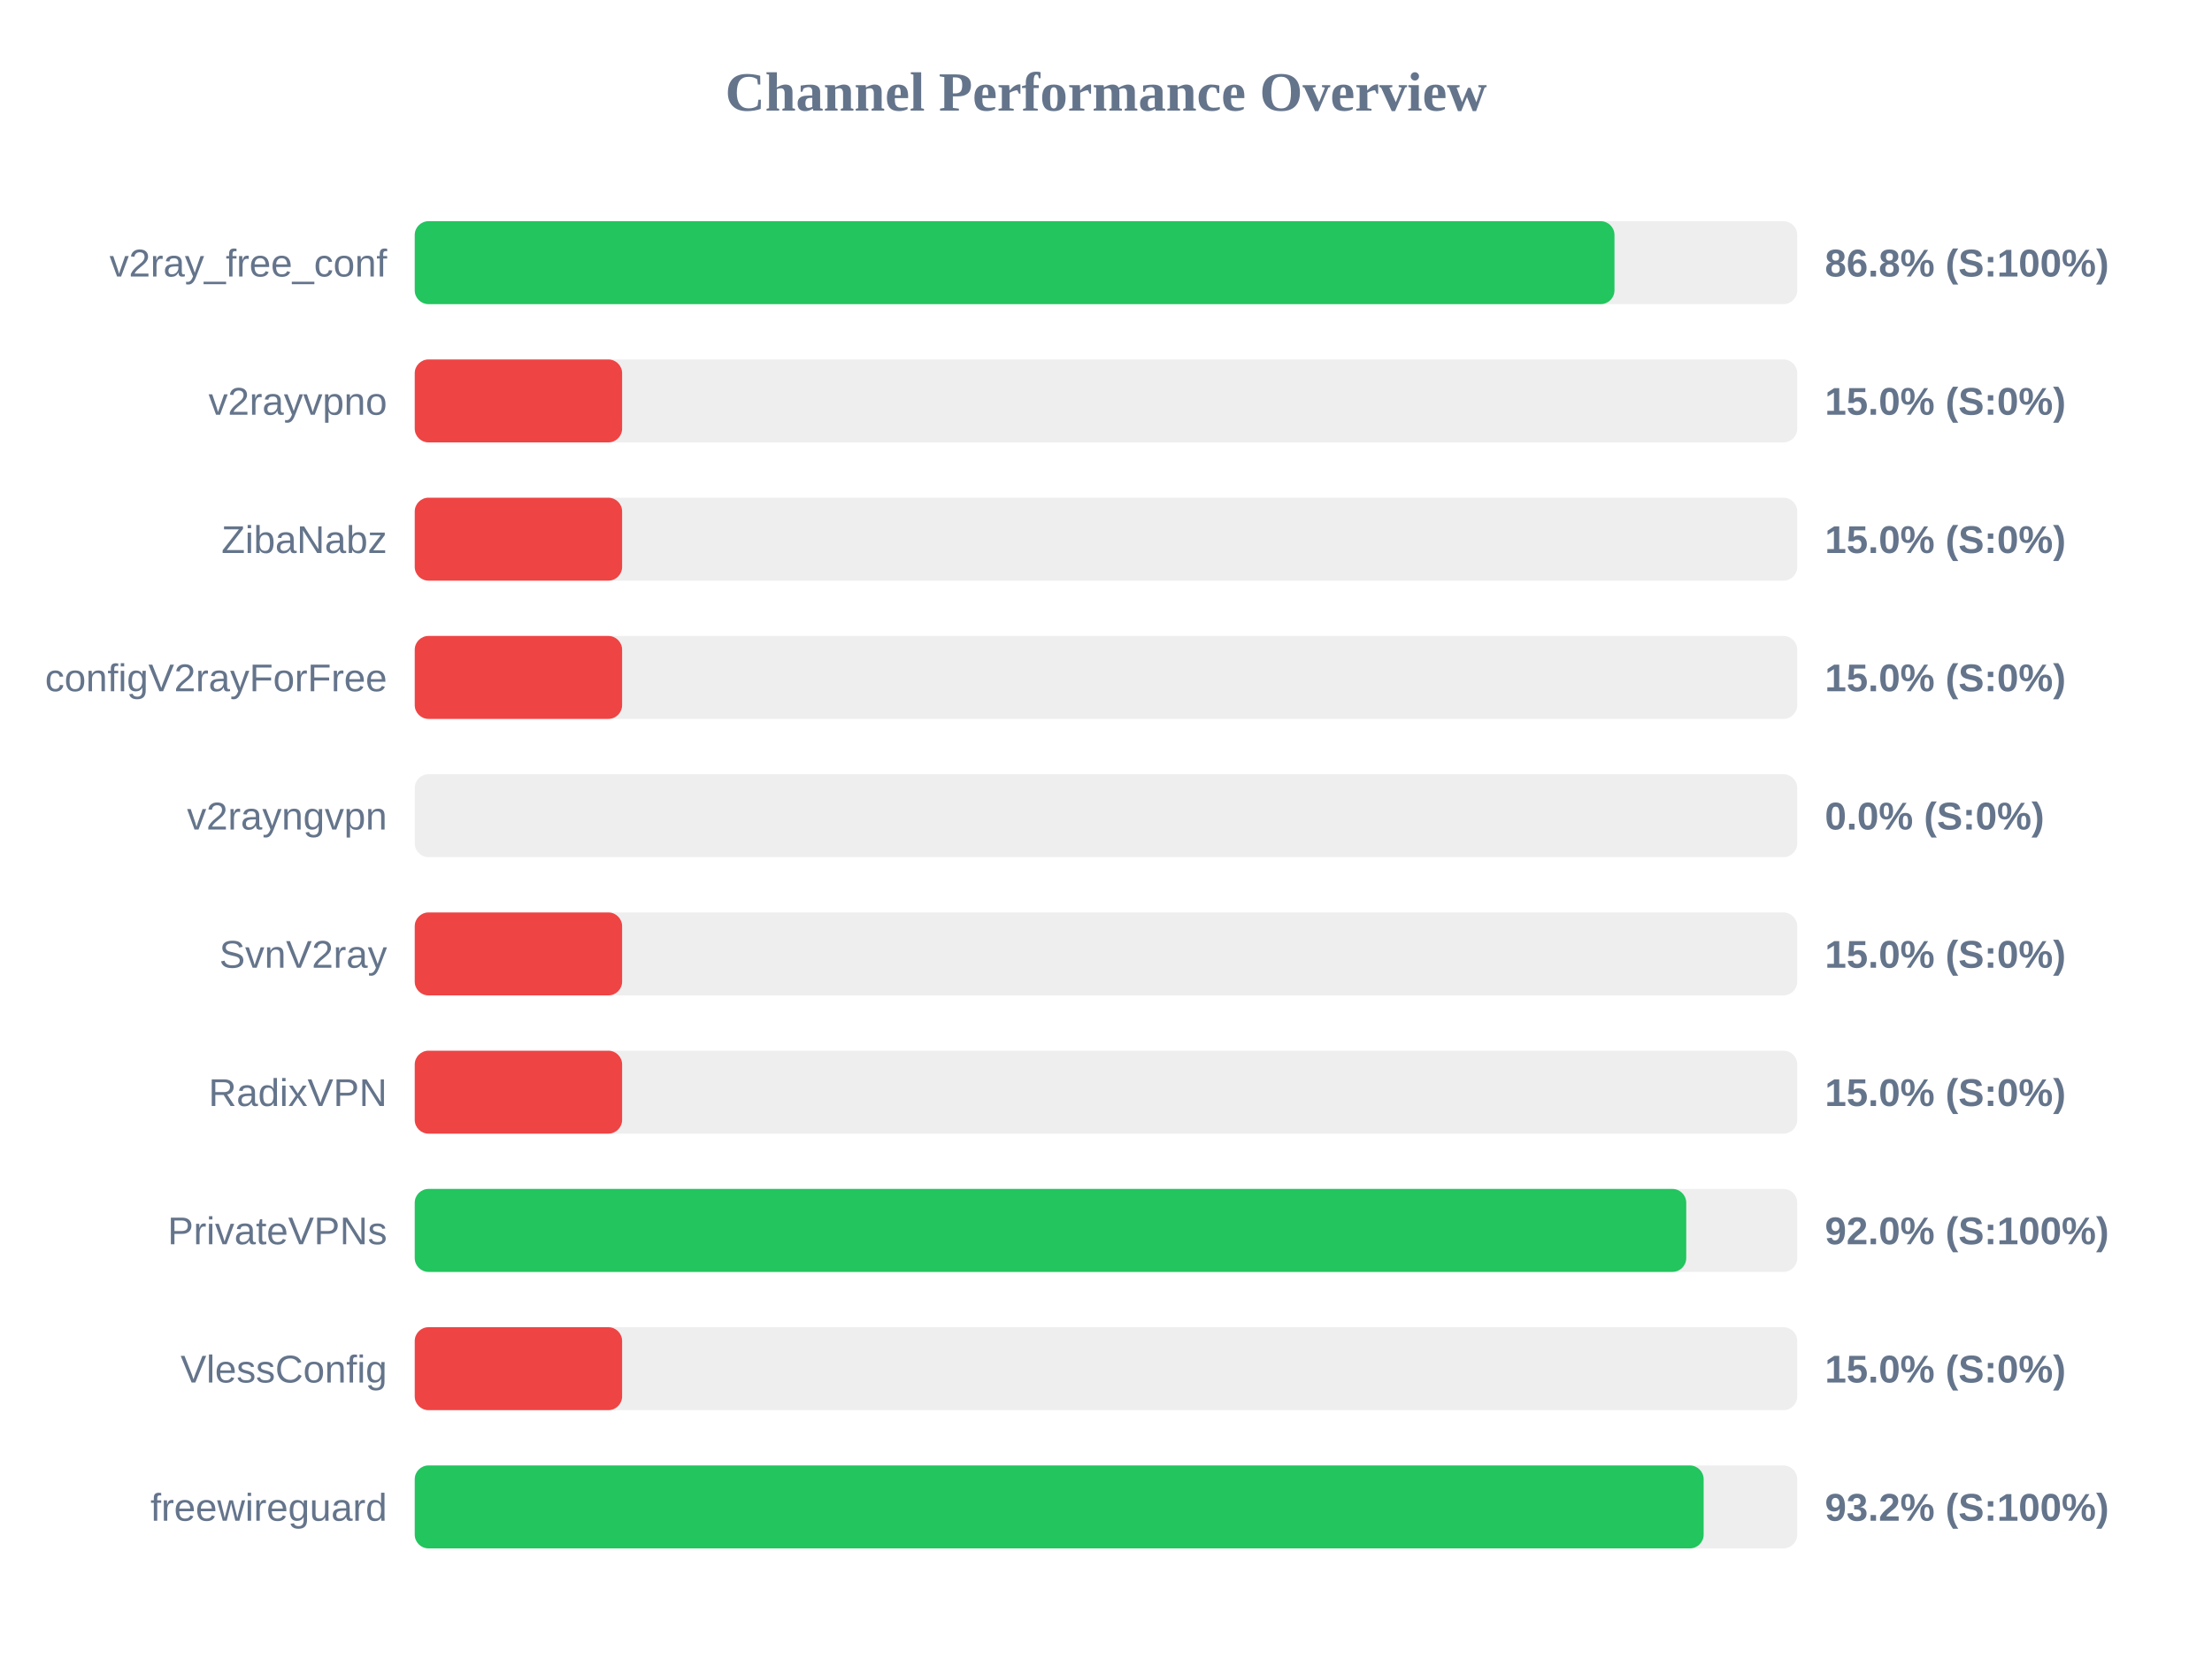
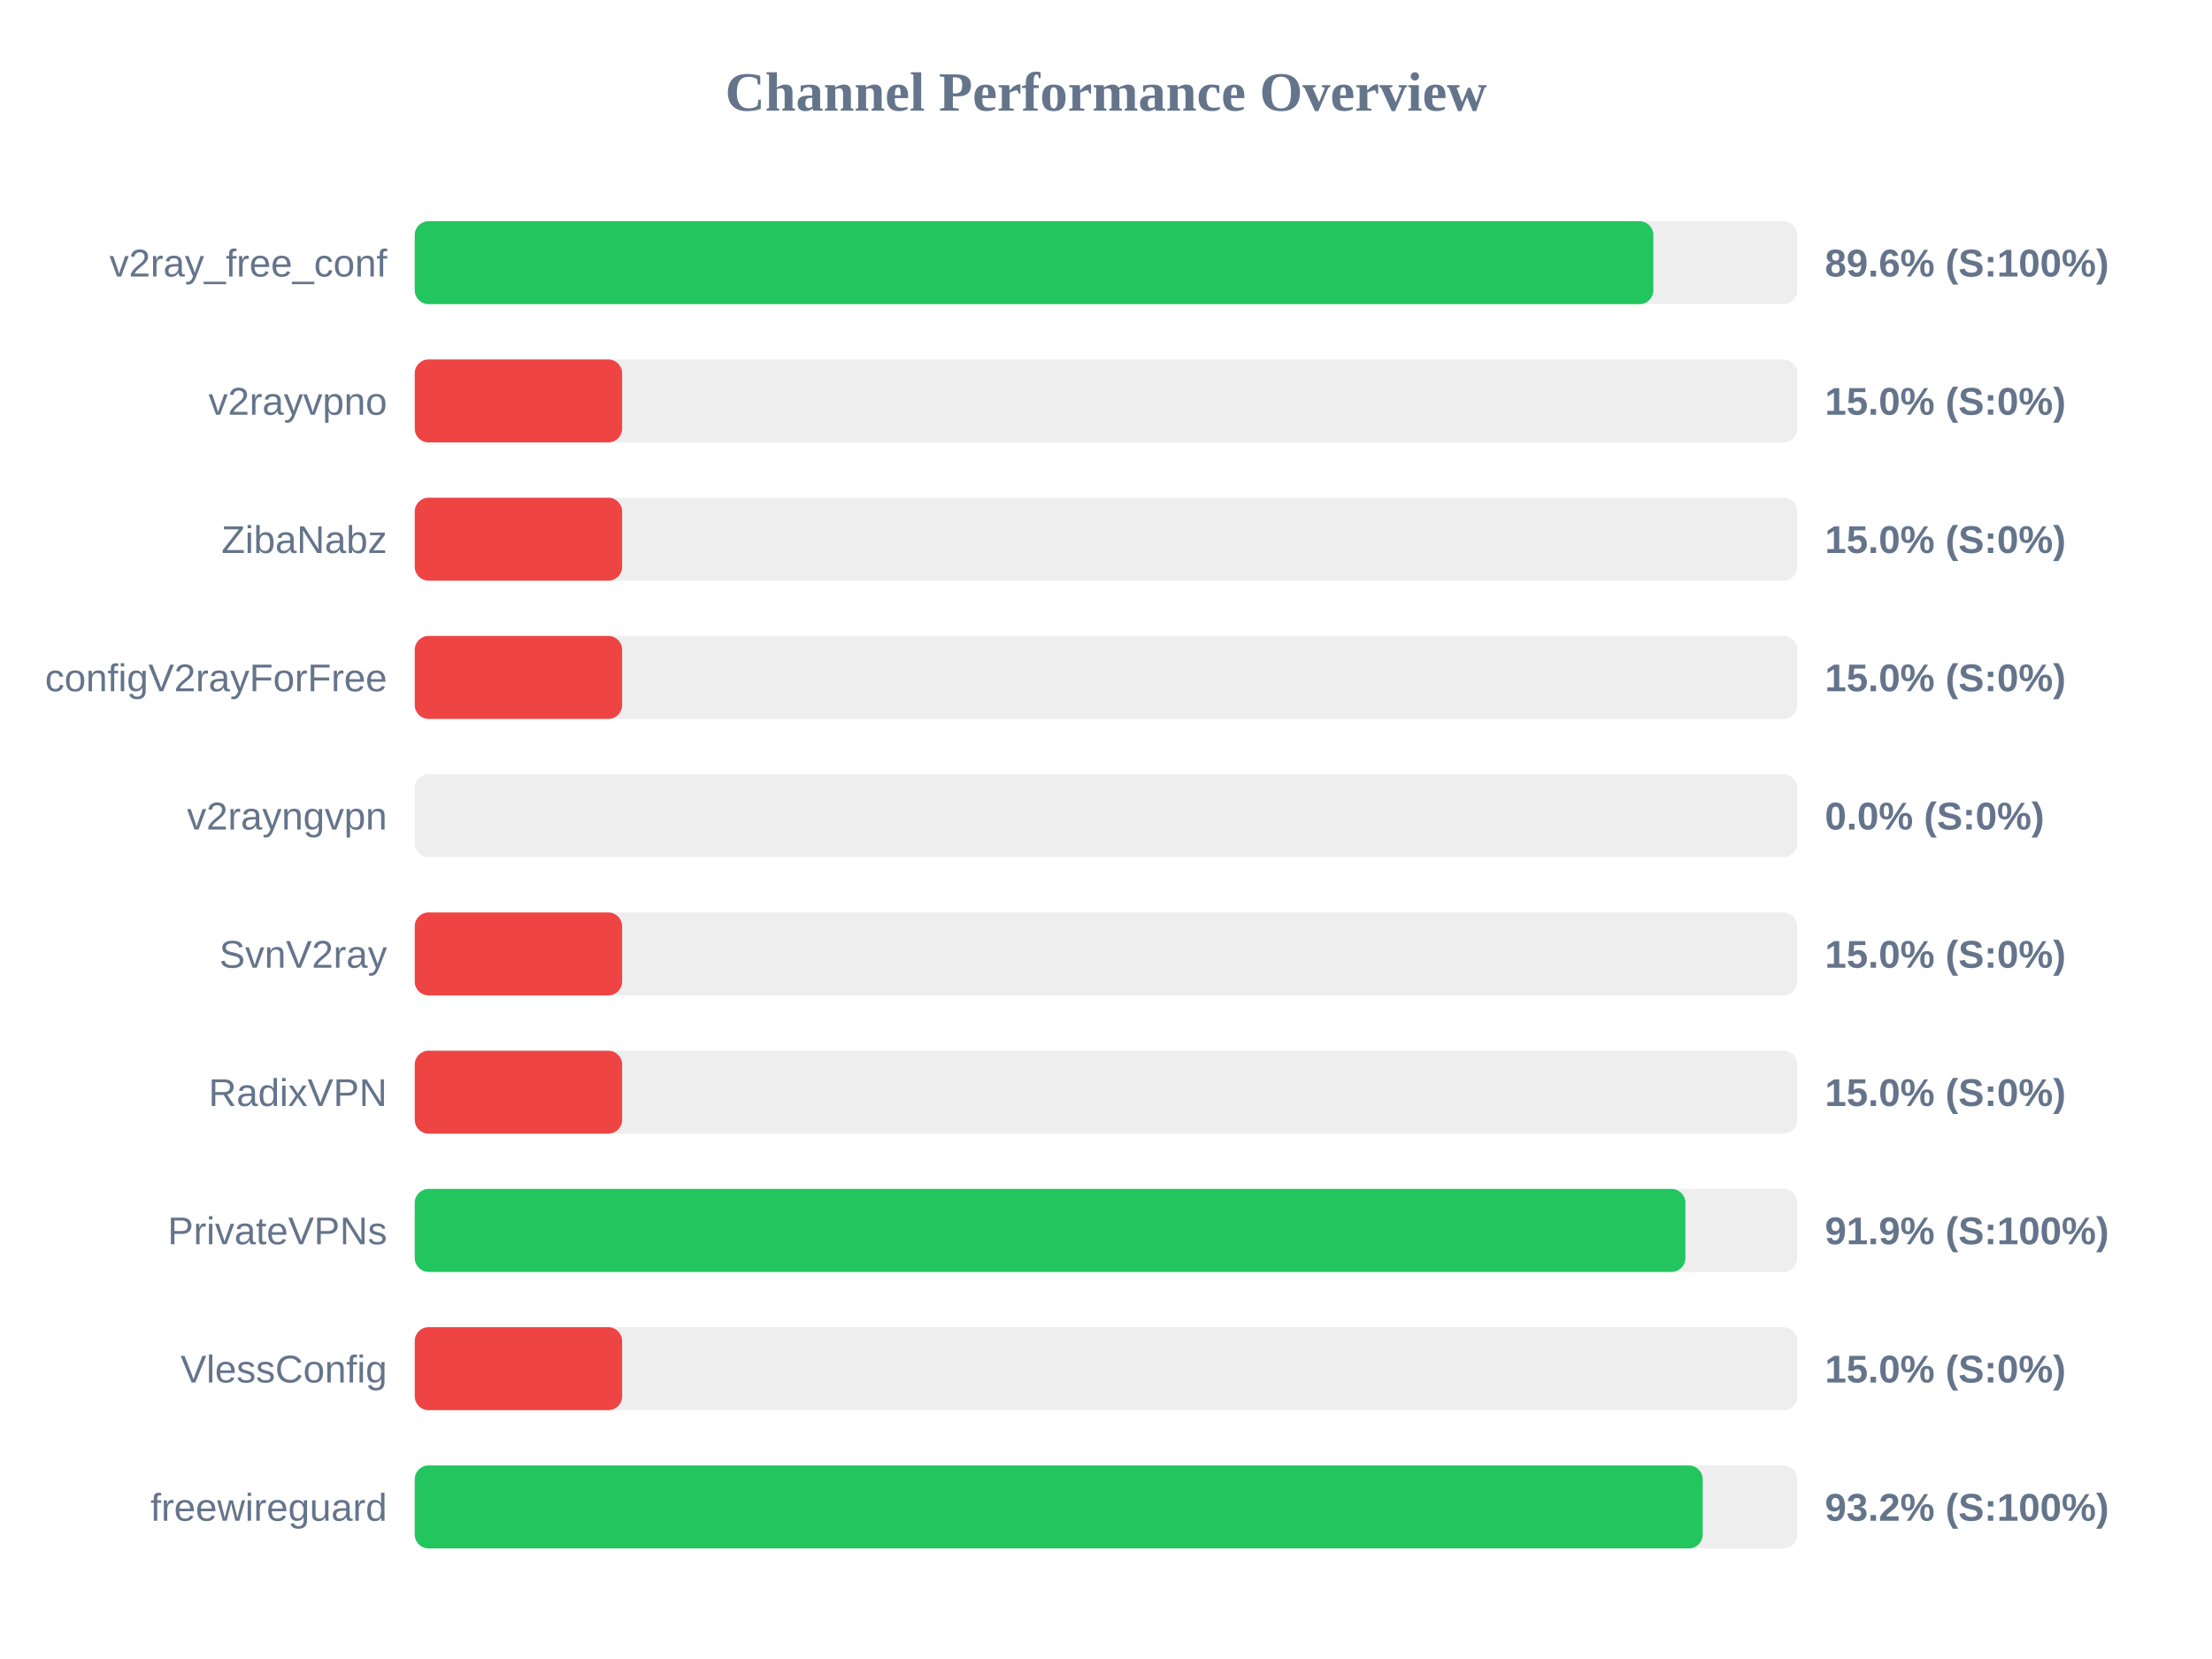
<svg xmlns="http://www.w3.org/2000/svg" width="800" height="600" version="1.1">
  <style>
        .row { font: 14px Arial; fill: #64748b; }
        .score { font: bold 14px Arial; fill: #64748b; }
    </style>
  <text x="400" y="40" text-anchor="middle" font-size="20px" font-weight="bold" fill="#64748b">Channel Performance Overview</text>
  <rect x="150" y="80" width="500" height="30" fill="#eee" rx="5" />
-   <rect x="150" y="80" width="433.9" height="30" fill="#22c55e" rx="5" />
+   <rect x="150" y="80" width="447.95" height="30" fill="#22c55e" rx="5" />
  <text x="140" y="100" text-anchor="end" class="row">v2ray_free_conf</text>
-   <text x="660" y="100" text-anchor="start" class="score">86.8% (S:100%)</text>
+   <text x="660" y="100" text-anchor="start" class="score">89.6% (S:100%)</text>
  <rect x="150" y="130" width="500" height="30" fill="#eee" rx="5" />
  <rect x="150" y="130" width="75.0" height="30" fill="#ef4444" rx="5" />
  <text x="140" y="150" text-anchor="end" class="row">v2rayvpno</text>
  <text x="660" y="150" text-anchor="start" class="score">15.0% (S:0%)</text>
  <rect x="150" y="180" width="500" height="30" fill="#eee" rx="5" />
  <rect x="150" y="180" width="75.0" height="30" fill="#ef4444" rx="5" />
  <text x="140" y="200" text-anchor="end" class="row">ZibaNabz</text>
  <text x="660" y="200" text-anchor="start" class="score">15.0% (S:0%)</text>
  <rect x="150" y="230" width="500" height="30" fill="#eee" rx="5" />
  <rect x="150" y="230" width="75.0" height="30" fill="#ef4444" rx="5" />
  <text x="140" y="250" text-anchor="end" class="row">configV2rayForFree</text>
  <text x="660" y="250" text-anchor="start" class="score">15.0% (S:0%)</text>
  <rect x="150" y="280" width="500" height="30" fill="#eee" rx="5" />
  <rect x="150" y="280" width="0.0" height="30" fill="#ef4444" rx="5" />
  <text x="140" y="300" text-anchor="end" class="row">v2rayngvpn</text>
  <text x="660" y="300" text-anchor="start" class="score">0.0% (S:0%)</text>
  <rect x="150" y="330" width="500" height="30" fill="#eee" rx="5" />
  <rect x="150" y="330" width="75.0" height="30" fill="#ef4444" rx="5" />
  <text x="140" y="350" text-anchor="end" class="row">SvnV2ray</text>
  <text x="660" y="350" text-anchor="start" class="score">15.0% (S:0%)</text>
  <rect x="150" y="380" width="500" height="30" fill="#eee" rx="5" />
  <rect x="150" y="380" width="75.0" height="30" fill="#ef4444" rx="5" />
  <text x="140" y="400" text-anchor="end" class="row">RadixVPN</text>
  <text x="660" y="400" text-anchor="start" class="score">15.0% (S:0%)</text>
  <rect x="150" y="430" width="500" height="30" fill="#eee" rx="5" />
-   <rect x="150" y="430" width="459.85" height="30" fill="#22c55e" rx="5" />
+   <rect x="150" y="430" width="459.55" height="30" fill="#22c55e" rx="5" />
  <text x="140" y="450" text-anchor="end" class="row">PrivateVPNs</text>
-   <text x="660" y="450" text-anchor="start" class="score">92.0% (S:100%)</text>
+   <text x="660" y="450" text-anchor="start" class="score">91.9% (S:100%)</text>
  <rect x="150" y="480" width="500" height="30" fill="#eee" rx="5" />
  <rect x="150" y="480" width="75.0" height="30" fill="#ef4444" rx="5" />
  <text x="140" y="500" text-anchor="end" class="row">VlessConfig</text>
  <text x="660" y="500" text-anchor="start" class="score">15.0% (S:0%)</text>
  <rect x="150" y="530" width="500" height="30" fill="#eee" rx="5" />
-   <rect x="150" y="530" width="466.15" height="30" fill="#22c55e" rx="5" />
+   <rect x="150" y="530" width="465.8" height="30" fill="#22c55e" rx="5" />
  <text x="140" y="550" text-anchor="end" class="row">freewireguard</text>
  <text x="660" y="550" text-anchor="start" class="score">93.2% (S:100%)</text>
</svg>
